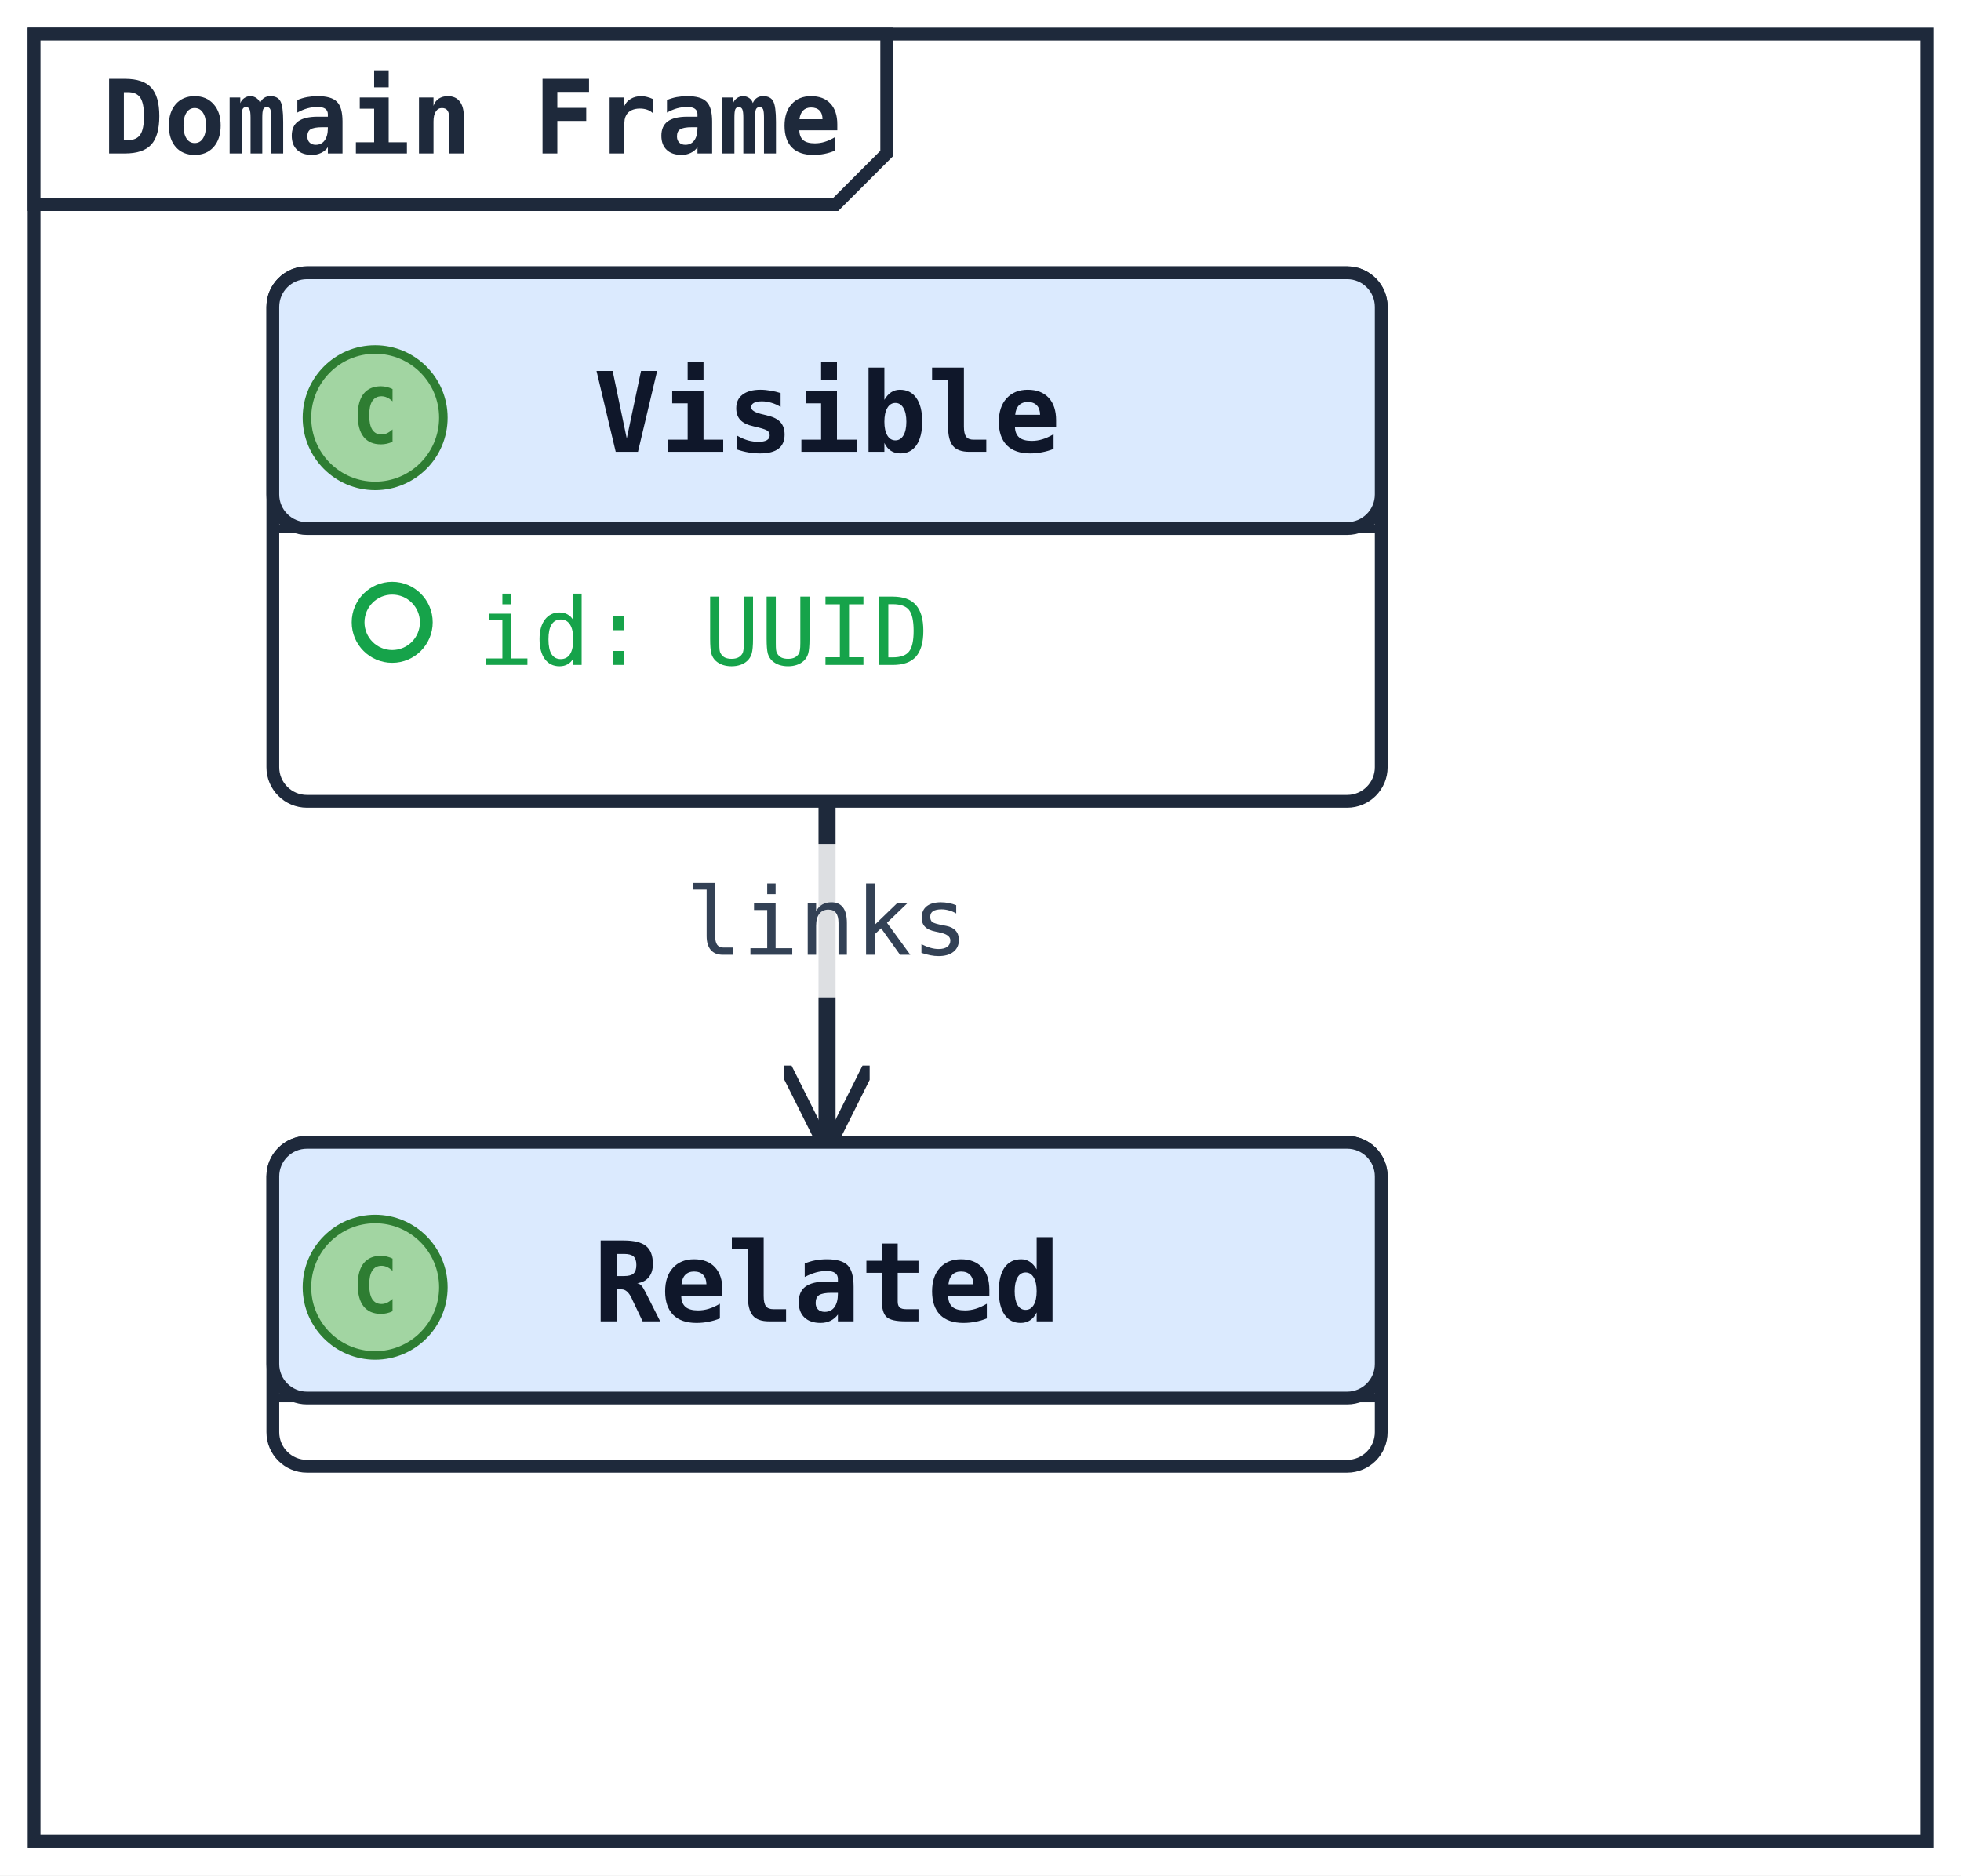
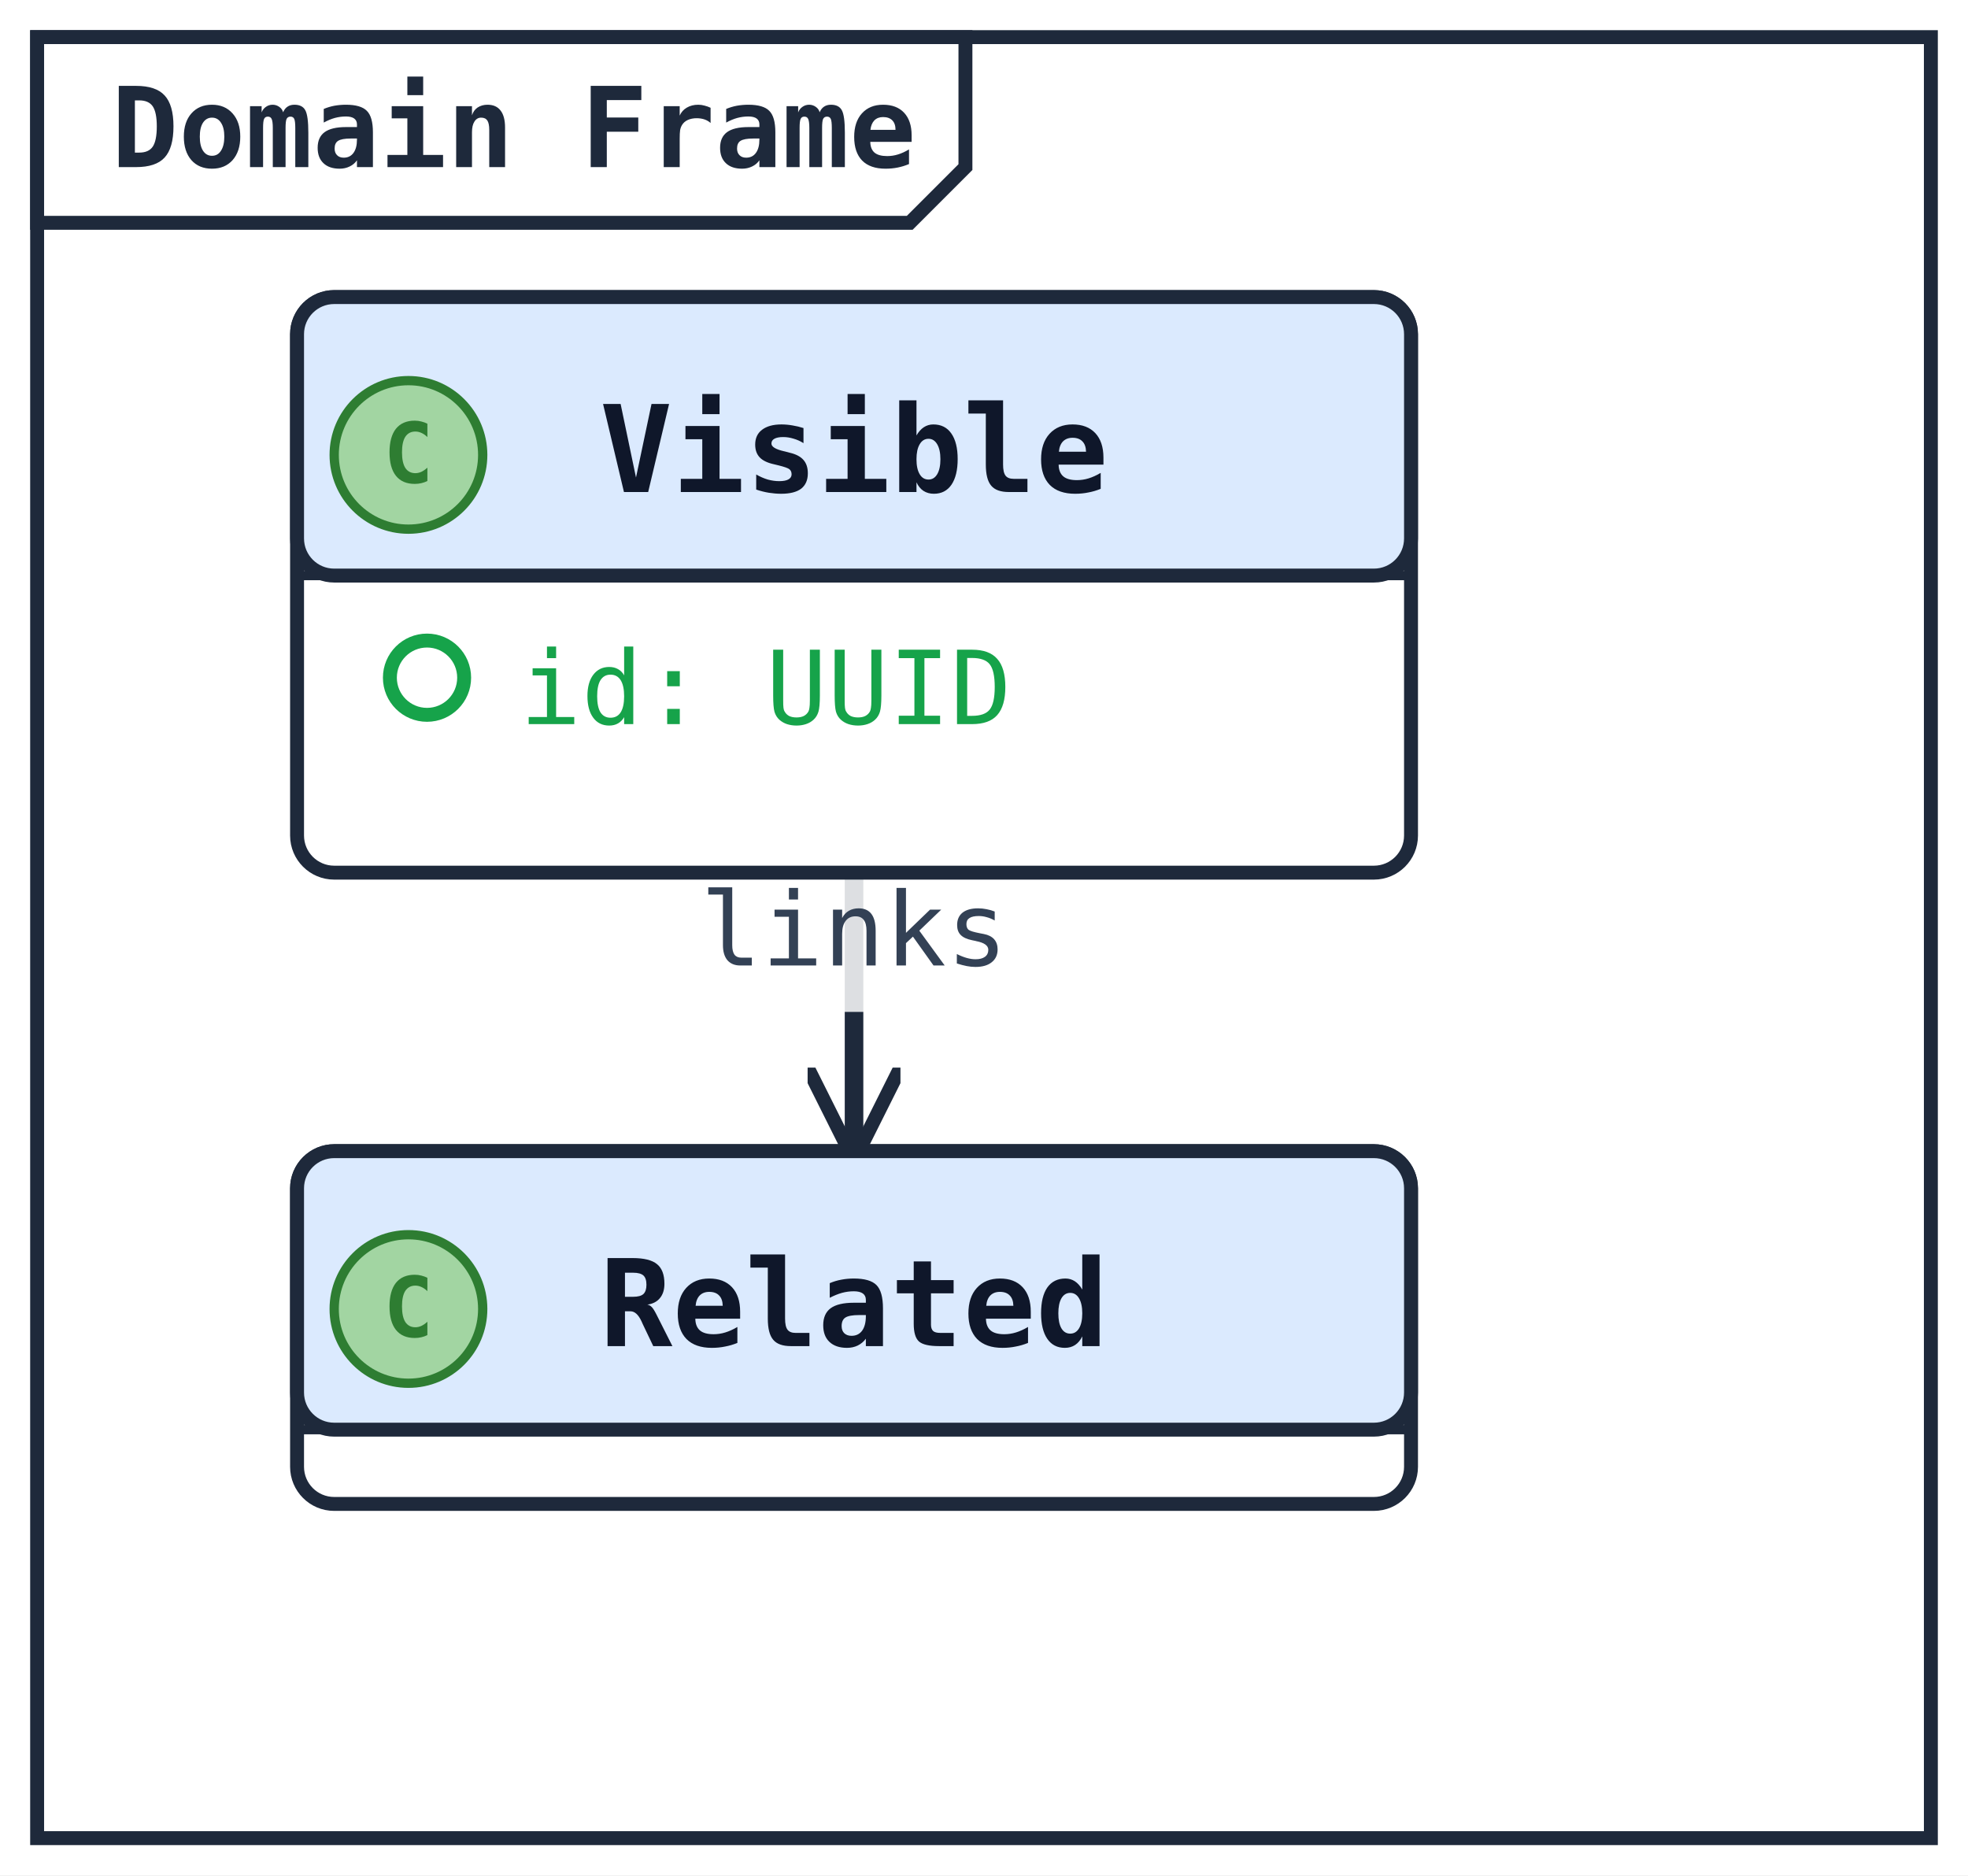
- <svg xmlns="http://www.w3.org/2000/svg" width="230" height="220" viewBox="0 0 230 220" data-orientation="TopToBottom">
+ <svg xmlns="http://www.w3.org/2000/svg" width="212" height="202" viewBox="0 0 212 202" data-orientation="TopToBottom">
  <rect width="100%" height="100%" fill="#ffffff" />
  <defs>
    <marker id="arrow-open" viewBox="0 0 10 10" refX="9" refY="5" markerWidth="10" markerHeight="10" markerUnits="userSpaceOnUse" orient="auto-start-reverse">
      <path d="M0,0 L10,5 L0,10" fill="none" stroke="#1e293b" stroke-width="1.5" />
    </marker>
    <marker id="arrow-triangle" viewBox="0 0 16 16" refX="15" refY="8" markerWidth="16" markerHeight="16" markerUnits="userSpaceOnUse" orient="auto-start-reverse">
      <polygon points="0,1 14,8 0,15" fill="#ffffff" stroke="#1e293b" stroke-width="1.5" fill-rule="nonzero" />
    </marker>
    <marker id="arrow-diamond-filled" viewBox="0 0 14 10" refX="13" refY="5" markerWidth="14" markerHeight="10" markerUnits="userSpaceOnUse" orient="auto-start-reverse">
      <path d="M0,5 L7,0 L14,5 L7,10 z" fill="#1e293b" stroke="#1e293b" stroke-width="1" />
    </marker>
    <marker id="arrow-diamond-open" viewBox="0 0 14 10" refX="13" refY="5" markerWidth="14" markerHeight="10" markerUnits="userSpaceOnUse" orient="auto-start-reverse">
      <path d="M0,5 L7,0 L14,5 L7,10 z" fill="#ffffff" stroke="#1e293b" stroke-width="1" />
    </marker>
  </defs>
  <defs>
    <marker id="arrow-triangle-filled" viewBox="0 0 12 12" refX="11" refY="6" markerWidth="12" markerHeight="12" markerUnits="userSpaceOnUse" orient="auto-start-reverse">
      <polygon points="0,0 12,6 0,12" fill="#1e293b" stroke="#1e293b" stroke-width="1.5" />
    </marker>
    <marker id="arrow-box-filled" viewBox="0 0 12 12" refX="11" refY="6" markerWidth="12" markerHeight="12" markerUnits="userSpaceOnUse" orient="auto-start-reverse">
      <rect x="2" y="2" width="8" height="8" fill="#1e293b" stroke="#1e293b" stroke-width="1.5" />
    </marker>
    <marker id="arrow-plus" viewBox="0 0 12 12" refX="11" refY="6" markerWidth="12" markerHeight="12" markerUnits="userSpaceOnUse" orient="auto-start-reverse">
      <path d="M6,1 L6,11 M1,6 L11,6" fill="none" stroke="#1e293b" stroke-width="1.8" stroke-linecap="round" />
    </marker>
    <marker id="arrow-cross" viewBox="0 0 12 12" refX="11" refY="6" markerWidth="12" markerHeight="12" markerUnits="userSpaceOnUse" orient="auto-start-reverse">
      <path d="M2,2 L10,10 M10,2 L2,10" fill="none" stroke="#1e293b" stroke-width="1.8" stroke-linecap="round" />
    </marker>
    <marker id="arrow-bracket-open" viewBox="0 0 12 14" refX="11" refY="7" markerWidth="12" markerHeight="14" markerUnits="userSpaceOnUse" orient="auto-start-reverse">
      <path d="M10,1 L4,1 L4,13 L10,13" fill="none" stroke="#1e293b" stroke-width="1.8" stroke-linecap="round" stroke-linejoin="round" />
    </marker>
    <marker id="arrow-circle-open" viewBox="0 0 12 12" refX="11" refY="6" markerWidth="12" markerHeight="12" markerUnits="userSpaceOnUse" orient="auto-start-reverse">
      <circle cx="6" cy="6" r="4" fill="#ffffff" stroke="#1e293b" stroke-width="1.5" />
    </marker>
    <marker id="arrow-circle-filled" viewBox="0 0 12 12" refX="11" refY="6" markerWidth="12" markerHeight="12" markerUnits="userSpaceOnUse" orient="auto-start-reverse">
      <circle cx="6" cy="6" r="4" fill="#1e293b" stroke="#1e293b" stroke-width="1.5" />
    </marker>
    <marker id="arrow-double-open" viewBox="0 0 16 12" refX="15" refY="6" markerWidth="16" markerHeight="12" markerUnits="userSpaceOnUse" orient="auto-start-reverse">
      <path d="M0,1 L8,6 L0,11 M7,1 L15,6 L7,11" fill="none" stroke="#1e293b" stroke-width="1.5" stroke-linejoin="round" />
    </marker>
  </defs>
-   <polyline class="uml-relation" data-uml-from="Visible" data-uml-to="Related" data-uml-arrow="--&gt;" points="97,94 97,114 97,134" fill="none" stroke="#1e293b" stroke-width="2" marker-end="url(#arrow-open)" />
-   <rect class="uml-edge-label-bg" data-uml-label-role="edge-background" x="78" y="99" width="38" height="18" fill="white" opacity="0.85" />
-   <text class="uml-edge-label" data-uml-label-role="edge" x="97" y="112" text-anchor="middle" font-family="monospace" font-size="11" fill="#334155">links</text>
-   <rect class="uml-node uml-class" data-uml-id="Visible" x="32" y="32" width="130" height="62" rx="4" ry="4" fill="#ffffff" stroke="#1e293b" stroke-width="1.5" />
-   <rect x="32" y="32" width="130" height="30" rx="4" ry="4" fill="#dbeafe" stroke="#1e293b" stroke-width="1.5" />
-   <line x1="32" y1="62" x2="162" y2="62" stroke="#1e293b" stroke-width="1" />
+   <polyline class="uml-relation" data-uml-from="Visible" data-uml-to="Related" data-uml-arrow="--&gt;" points="92,94 92,109 92,124" fill="none" stroke="#1e293b" stroke-width="2" marker-end="url(#arrow-open)" />
+   <rect class="uml-edge-label-bg" data-uml-label-role="edge-background" x="73" y="91" width="38" height="18" fill="white" opacity="0.85" />
+   <text class="uml-edge-label" data-uml-label-role="edge" x="92" y="104" text-anchor="middle" font-family="monospace" font-size="11" fill="#334155">links</text>
+   <rect class="uml-node uml-class" data-uml-id="Visible" x="32" y="32" width="120" height="62" rx="4" ry="4" fill="#ffffff" stroke="#1e293b" stroke-width="1.5" />
+   <rect x="32" y="32" width="120" height="30" rx="4" ry="4" fill="#dbeafe" stroke="#1e293b" stroke-width="1.5" />
+   <line x1="32" y1="62" x2="152" y2="62" stroke="#1e293b" stroke-width="1" />
  <circle class="uml-class-badge" cx="44" cy="49" r="8" fill="#A2D5A2" stroke="#2E7D32" stroke-width="1" />
  <text class="uml-class-badge-letter" x="44" y="52" text-anchor="middle" font-family="monospace" font-size="9" font-weight="700" fill="#2E7D32">C</text>
-   <text x="97" y="53" text-anchor="middle" font-family="monospace" font-size="13" font-weight="600" fill="#0f172a">Visible</text>
+   <text x="92" y="53" text-anchor="middle" font-family="monospace" font-size="13" font-weight="600" fill="#0f172a">Visible</text>
  <circle class="uml-vis-glyph" cx="46" cy="73" r="4" fill="none" stroke="#16a34a" stroke-width="1.5" />
  <text class="uml-member" data-uml-visibility="public" x="56" y="78" font-family="monospace" font-size="11" fill="#16a34a">id: UUID</text>
-   <rect class="uml-node uml-class" data-uml-id="Related" x="32" y="134" width="130" height="38" rx="4" ry="4" fill="#ffffff" stroke="#1e293b" stroke-width="1.5" />
-   <rect x="32" y="134" width="130" height="30" rx="4" ry="4" fill="#dbeafe" stroke="#1e293b" stroke-width="1.5" />
-   <line x1="32" y1="164" x2="162" y2="164" stroke="#1e293b" stroke-width="1" />
-   <circle class="uml-class-badge" cx="44" cy="151" r="8" fill="#A2D5A2" stroke="#2E7D32" stroke-width="1" />
-   <text class="uml-class-badge-letter" x="44" y="154" text-anchor="middle" font-family="monospace" font-size="9" font-weight="700" fill="#2E7D32">C</text>
-   <text x="97" y="155" text-anchor="middle" font-family="monospace" font-size="13" font-weight="600" fill="#0f172a">Related</text>
-   <rect class="uml-mainframe" x="4" y="4" width="222" height="212" fill="none" stroke="#1e293b" stroke-width="1.5" />
+   <rect class="uml-node uml-class" data-uml-id="Related" x="32" y="124" width="120" height="38" rx="4" ry="4" fill="#ffffff" stroke="#1e293b" stroke-width="1.5" />
+   <rect x="32" y="124" width="120" height="30" rx="4" ry="4" fill="#dbeafe" stroke="#1e293b" stroke-width="1.5" />
+   <line x1="32" y1="154" x2="152" y2="154" stroke="#1e293b" stroke-width="1" />
+   <circle class="uml-class-badge" cx="44" cy="141" r="8" fill="#A2D5A2" stroke="#2E7D32" stroke-width="1" />
+   <text class="uml-class-badge-letter" x="44" y="144" text-anchor="middle" font-family="monospace" font-size="9" font-weight="700" fill="#2E7D32">C</text>
+   <text x="92" y="145" text-anchor="middle" font-family="monospace" font-size="13" font-weight="600" fill="#0f172a">Related</text>
+   <rect class="uml-mainframe" x="4" y="4" width="204" height="194" fill="none" stroke="#1e293b" stroke-width="1.5" />
  <polygon class="uml-mainframe-title" points="4,4 104,4 104,18 98,24 4,24" fill="#ffffff" stroke="#1e293b" stroke-width="1.5" />
  <text x="12" y="18" font-family="monospace" font-size="12" font-weight="600" fill="#1e293b">Domain Frame</text>
</svg>
